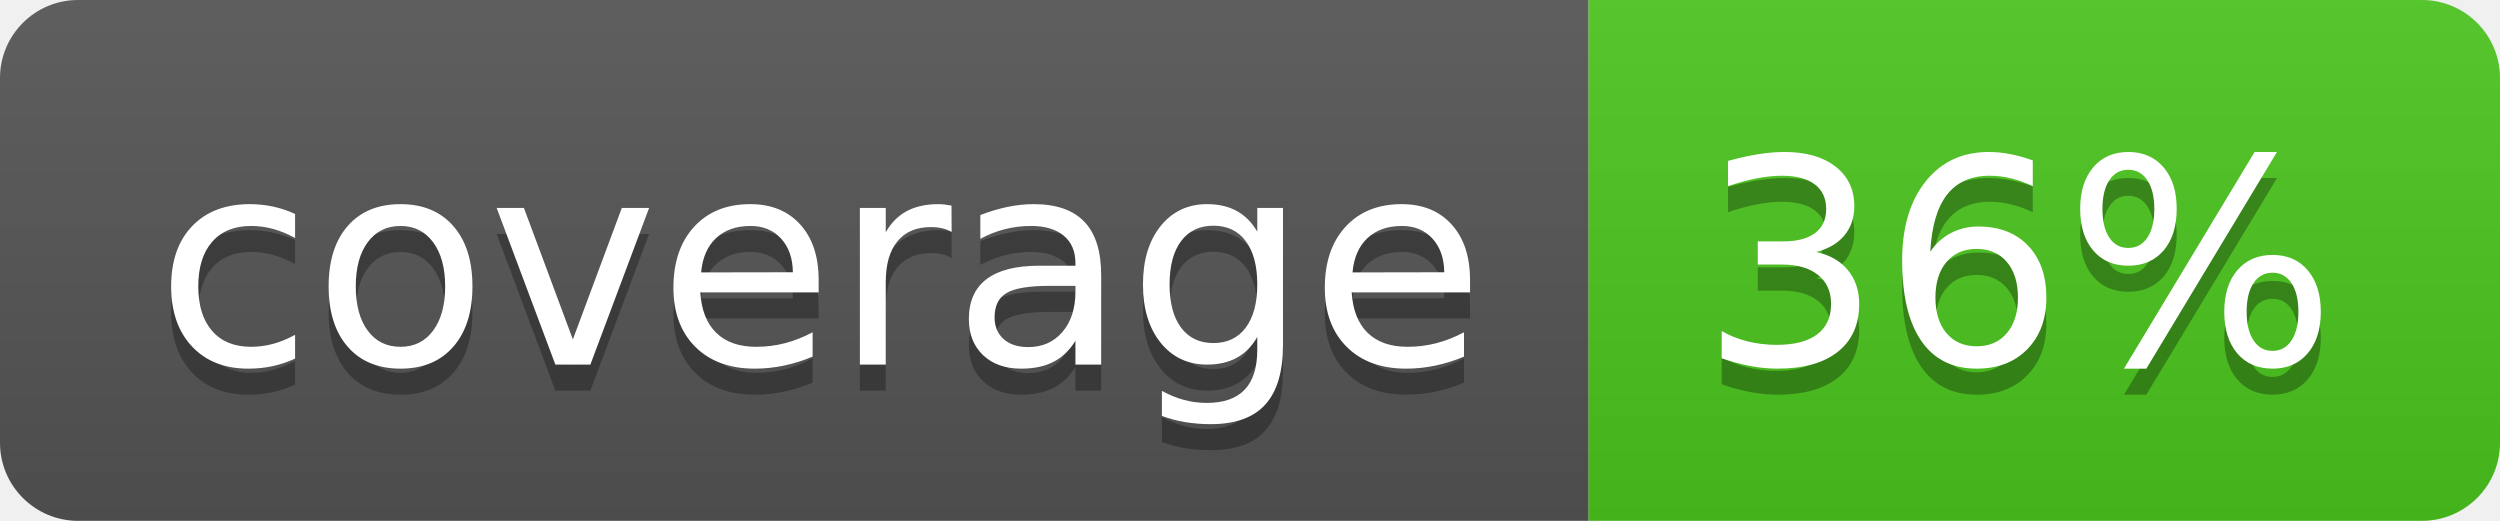
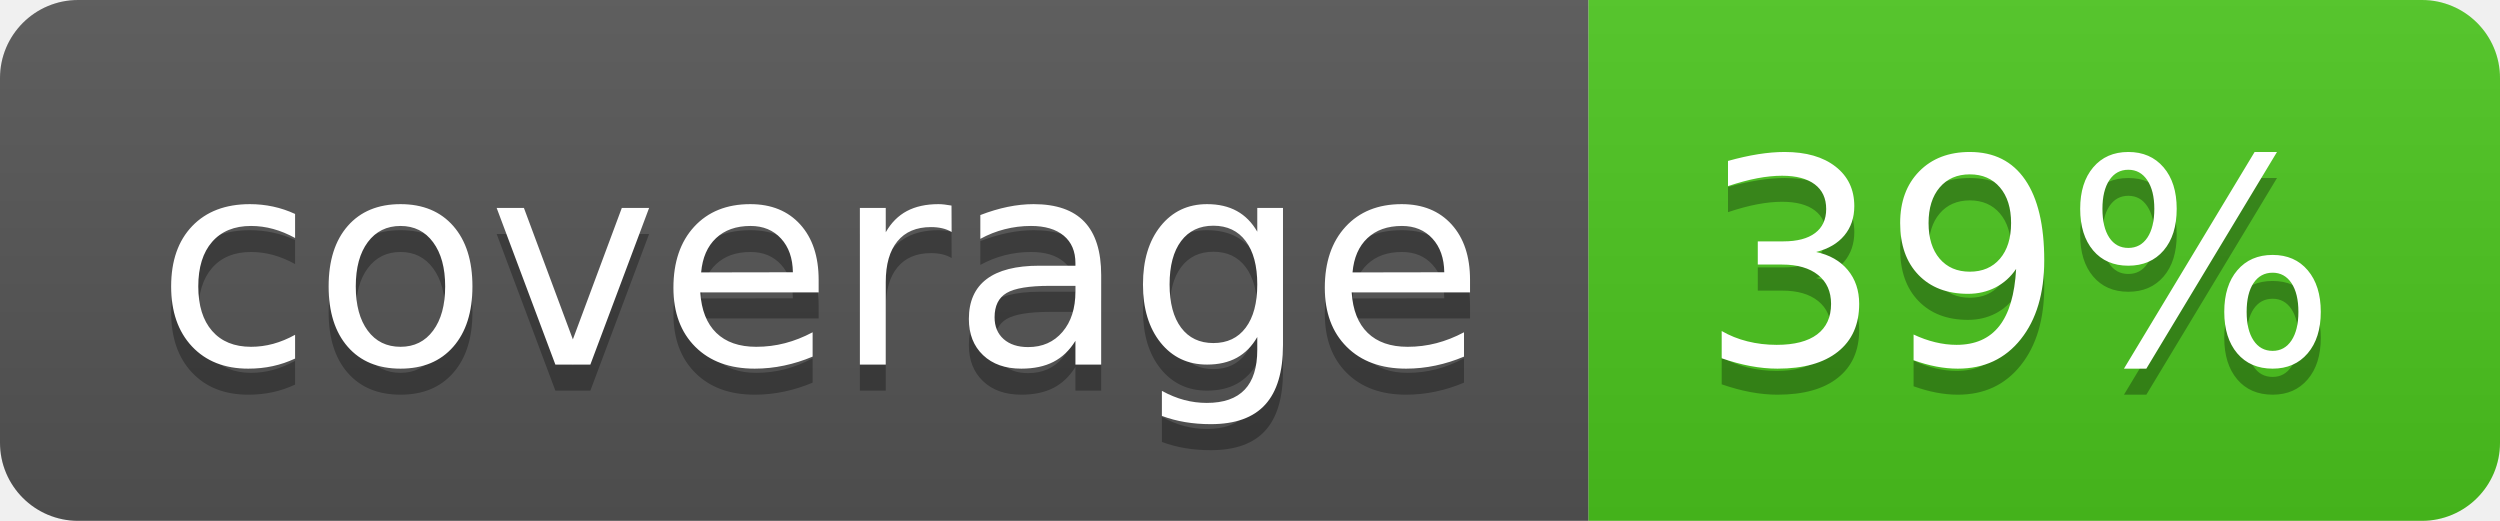
<svg xmlns="http://www.w3.org/2000/svg" width="96" height="20">
  <linearGradient id="b" x2="0" y2="100%">
    <stop offset="0" stop-color="#bbb" stop-opacity=".1" />
    <stop offset="1" stop-opacity=".1" />
  </linearGradient>
  <clipPath id="a">
    <rect width="96" height="20" rx="3" fill="#fff" />
  </clipPath>
  <g clip-path="url(#a)">
    <path fill="#555" d="M0 0h61v20H0z" />
    <path fill="#4CC61E" d="M61 0h35v20H61z" />
    <path fill="url(#b)" d="M0 0h96v20H0z" />
  </g>
  <g fill="#fff" text-anchor="middle" font-family="DejaVu Sans,Verdana,Geneva,sans-serif" font-size="110">
    <text x="315" y="150" fill="#010101" fill-opacity=".3" transform="scale(.1)" textLength="510">coverage</text>
    <text x="315" y="140" transform="scale(.1)" textLength="510">coverage</text>
-     <text x="775" y="150" fill="#010101" fill-opacity=".3" transform="scale(.1)" textLength="250">36%</text>
-     <text x="775" y="140" transform="scale(.1)" textLength="250">36%</text>
+     <text x="775" y="150" fill="#010101" fill-opacity=".3" transform="scale(.1)" textLength="250">39%</text>
+     <text x="775" y="140" transform="scale(.1)" textLength="250">39%</text>
  </g>
</svg>
